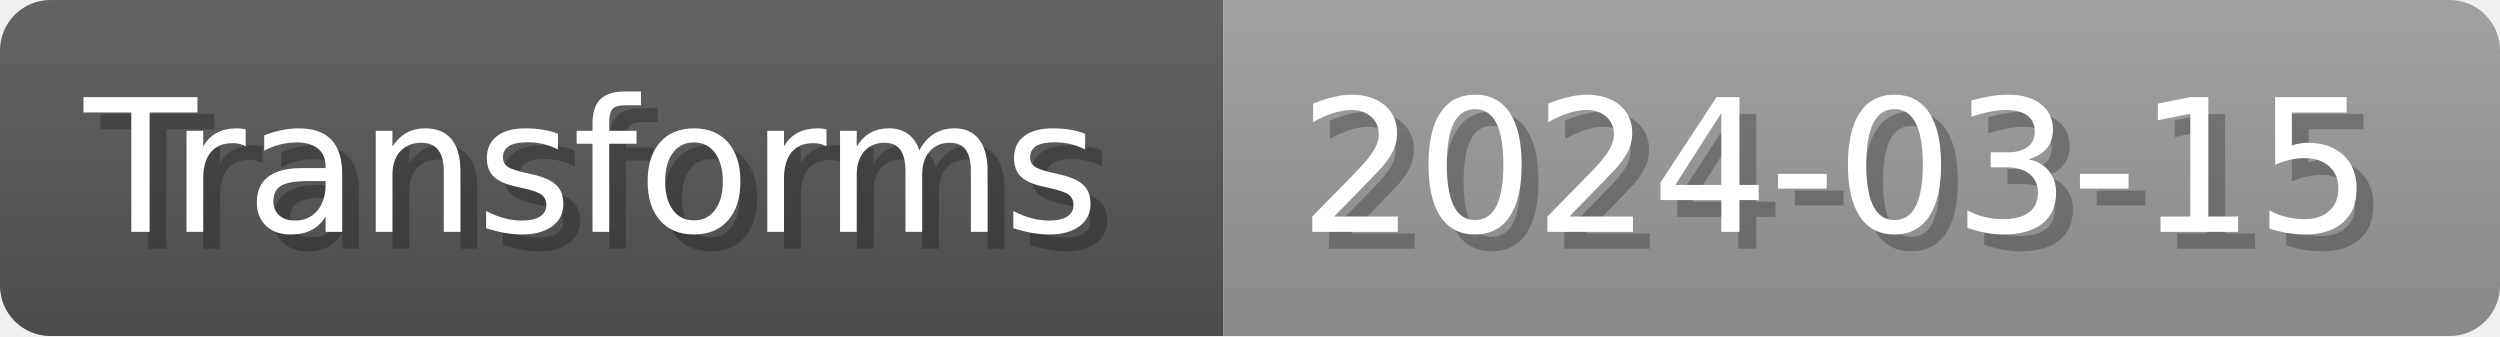
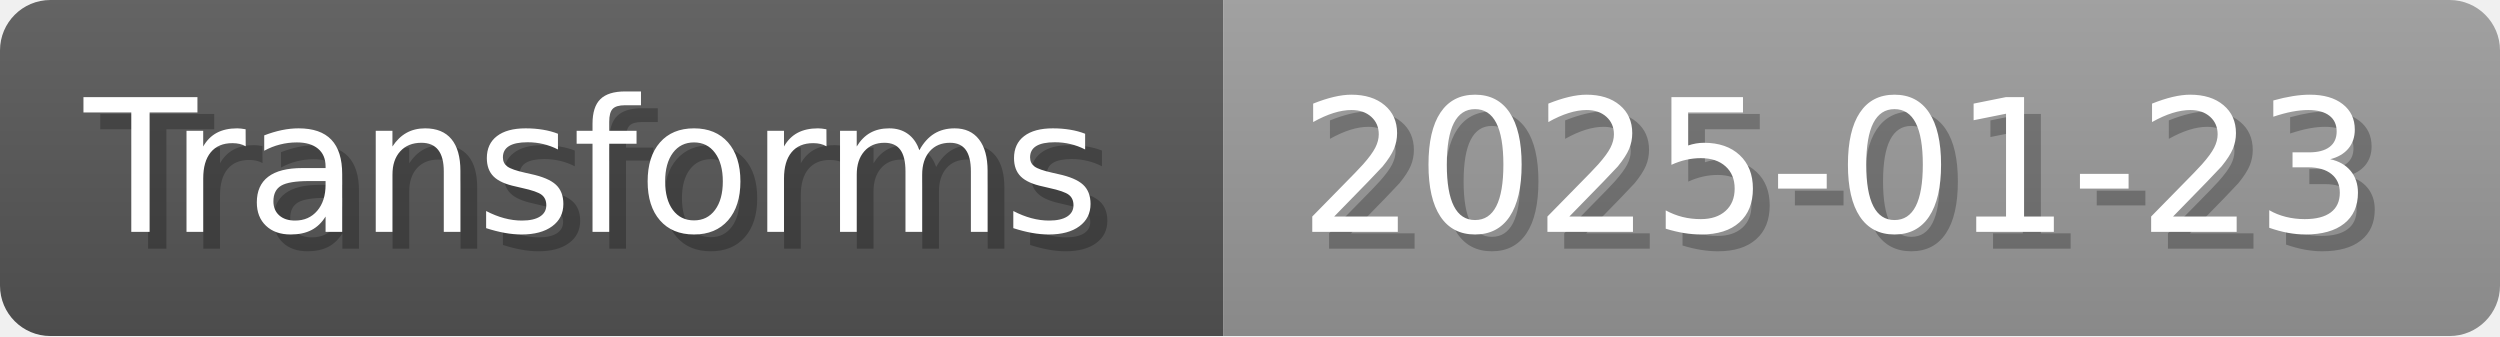
- <svg xmlns="http://www.w3.org/2000/svg" width="148.8" height="20" viewBox="0 0 1488 200" role="img" aria-label="Transforms: 2024-03-15">
+ <svg xmlns="http://www.w3.org/2000/svg" width="148.8" height="20" viewBox="0 0 1488 200" role="img" aria-label="Transforms: 2025-01-23">
  <linearGradient id="a" x2="0" y2="100%">
    <stop offset="0" stop-opacity=".1" stop-color="#EEE" />
    <stop offset="1" stop-opacity=".1" />
  </linearGradient>
  <mask id="m">
    <rect width="1488" height="200" rx="30" fill="#FFF" />
  </mask>
  <g mask="url(#m)">
    <rect width="728" height="200" fill="#555" />
    <rect width="760" height="200" fill="#999" x="728" />
    <rect width="1488" height="200" fill="url(#a)" />
  </g>
  <g aria-hidden="true" fill="#fff" text-anchor="start" font-family="Verdana,DejaVu Sans,sans-serif" font-size="110">
    <text x="60" y="148" textLength="628" fill="#000" opacity="0.25">Transforms</text>
    <text x="50" y="138" textLength="628">Transforms</text>
-     <text x="783" y="148" textLength="660" fill="#000" opacity="0.25">2024-03-15</text>
-     <text x="773" y="138" textLength="660">2024-03-15</text>
+     <text x="783" y="148" textLength="660" fill="#000" opacity="0.25">2025-01-23</text>
+     <text x="773" y="138" textLength="660">2025-01-23</text>
  </g>
</svg>
